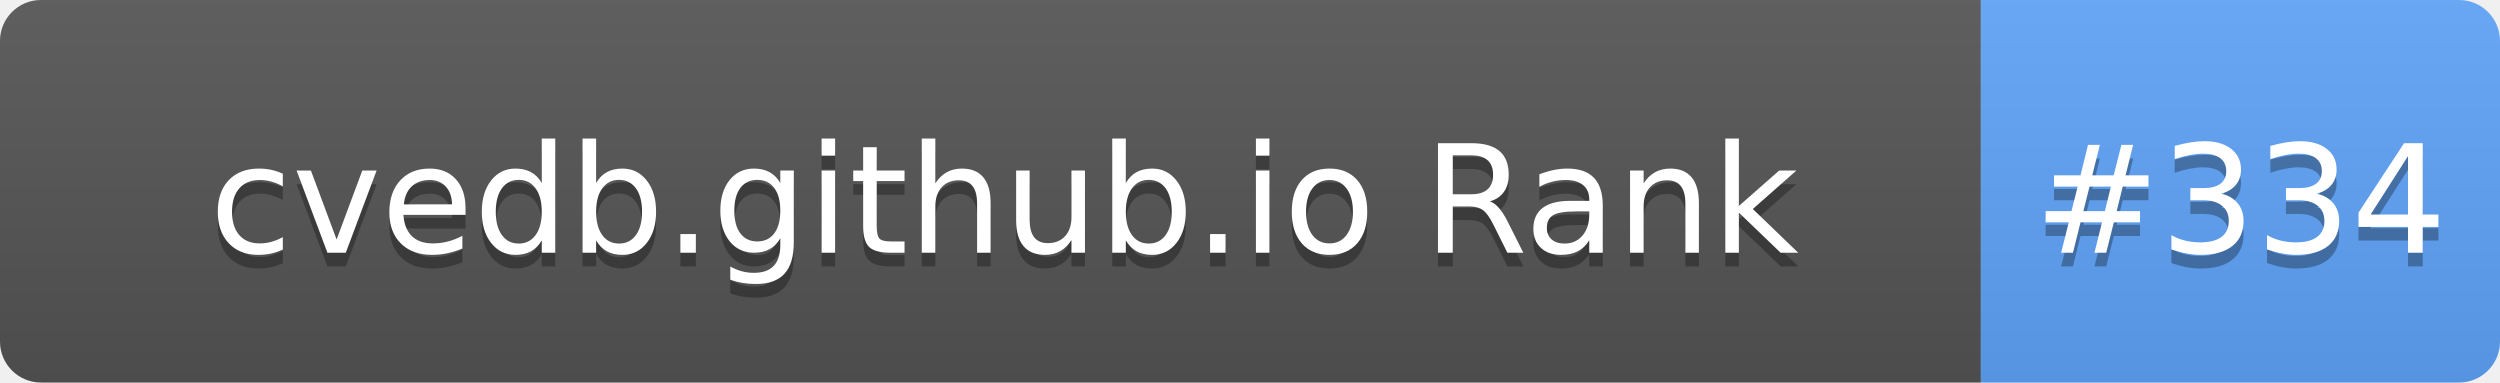
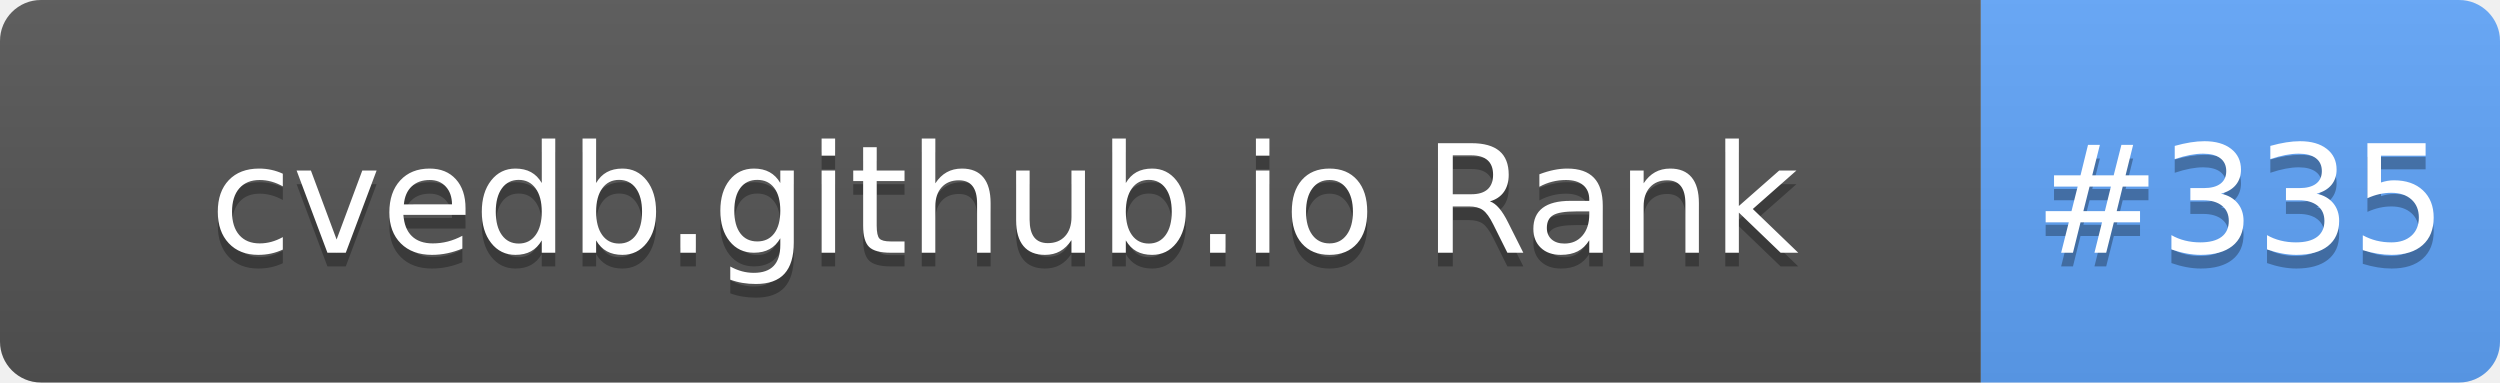
- <svg xmlns="http://www.w3.org/2000/svg" width="183" height="28" role="img" aria-label="cvedb.github.io Rank: #334">
+ <svg xmlns="http://www.w3.org/2000/svg" width="183" height="28" role="img" aria-label="cvedb.github.io Rank: #335">
  <linearGradient id="s" x2="0" y2="100%">
    <stop offset="0" stop-color="#bbb" stop-opacity=".1" />
    <stop offset="1" stop-opacity=".1" />
  </linearGradient>
  <clipPath id="r">
    <rect width="183" height="28" rx="3" fill="#fff" />
  </clipPath>
  <g clip-path="url(#r)">
    <rect width="145" height="28" fill="#555" />
    <rect x="145" width="38" height="28" fill="#60A5FA" />
    <rect width="183" height="28" fill="url(#s)" />
  </g>
  <g fill="#fff" text-anchor="middle" font-family="Verdana,Geneva,DejaVu Sans,sans-serif" text-rendering="geometricPrecision" font-size="110">
    <text aria-hidden="true" x="735" y="195" fill="#010101" fill-opacity=".3" transform="scale(.1)" textLength="1350">cvedb.github.io Rank</text>
    <text x="735" y="185" transform="scale(.1)" fill="#fff" textLength="1350">cvedb.github.io Rank</text>
-     <text aria-hidden="true" x="1640" y="195" fill="#010101" fill-opacity=".3" transform="scale(.1)" textLength="280">#334</text>
-     <text x="1640" y="185" transform="scale(.1)" fill="#fff" textLength="280">#334</text>
+     <text aria-hidden="true" x="1640" y="195" fill="#010101" fill-opacity=".3" transform="scale(.1)" textLength="280">#335</text>
+     <text x="1640" y="185" transform="scale(.1)" fill="#fff" textLength="280">#335</text>
  </g>
</svg>
